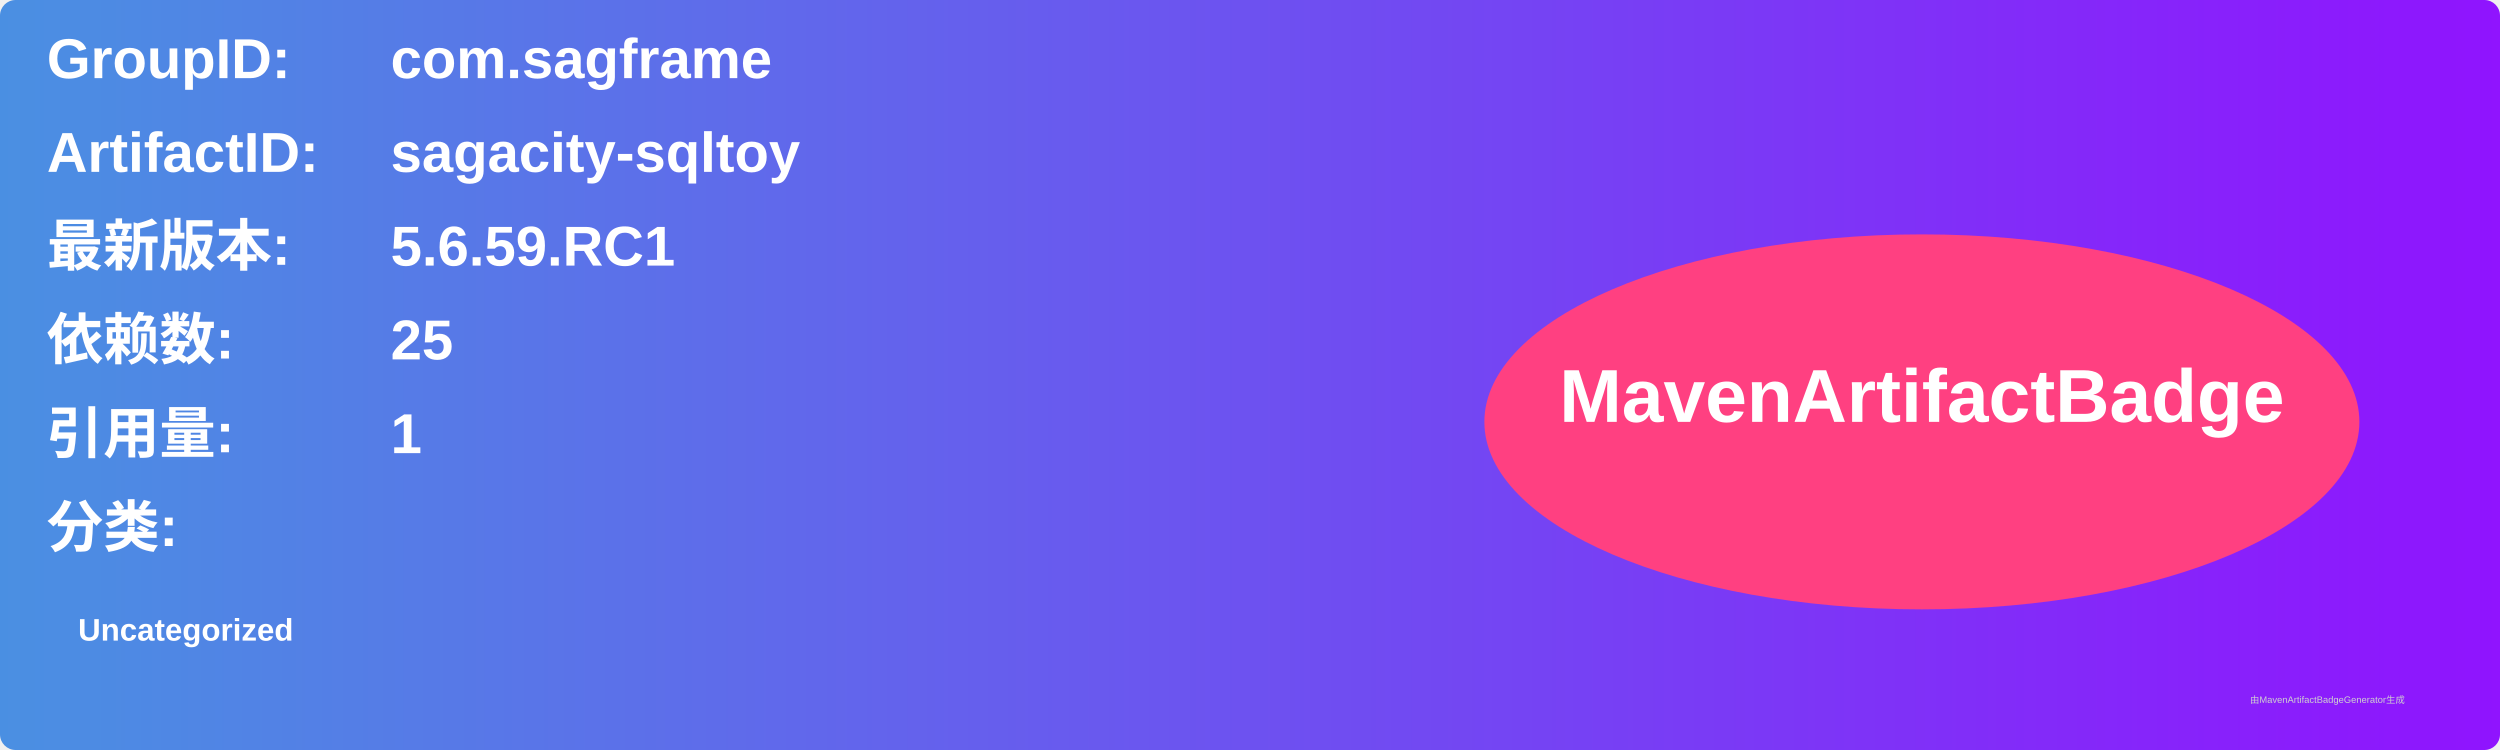
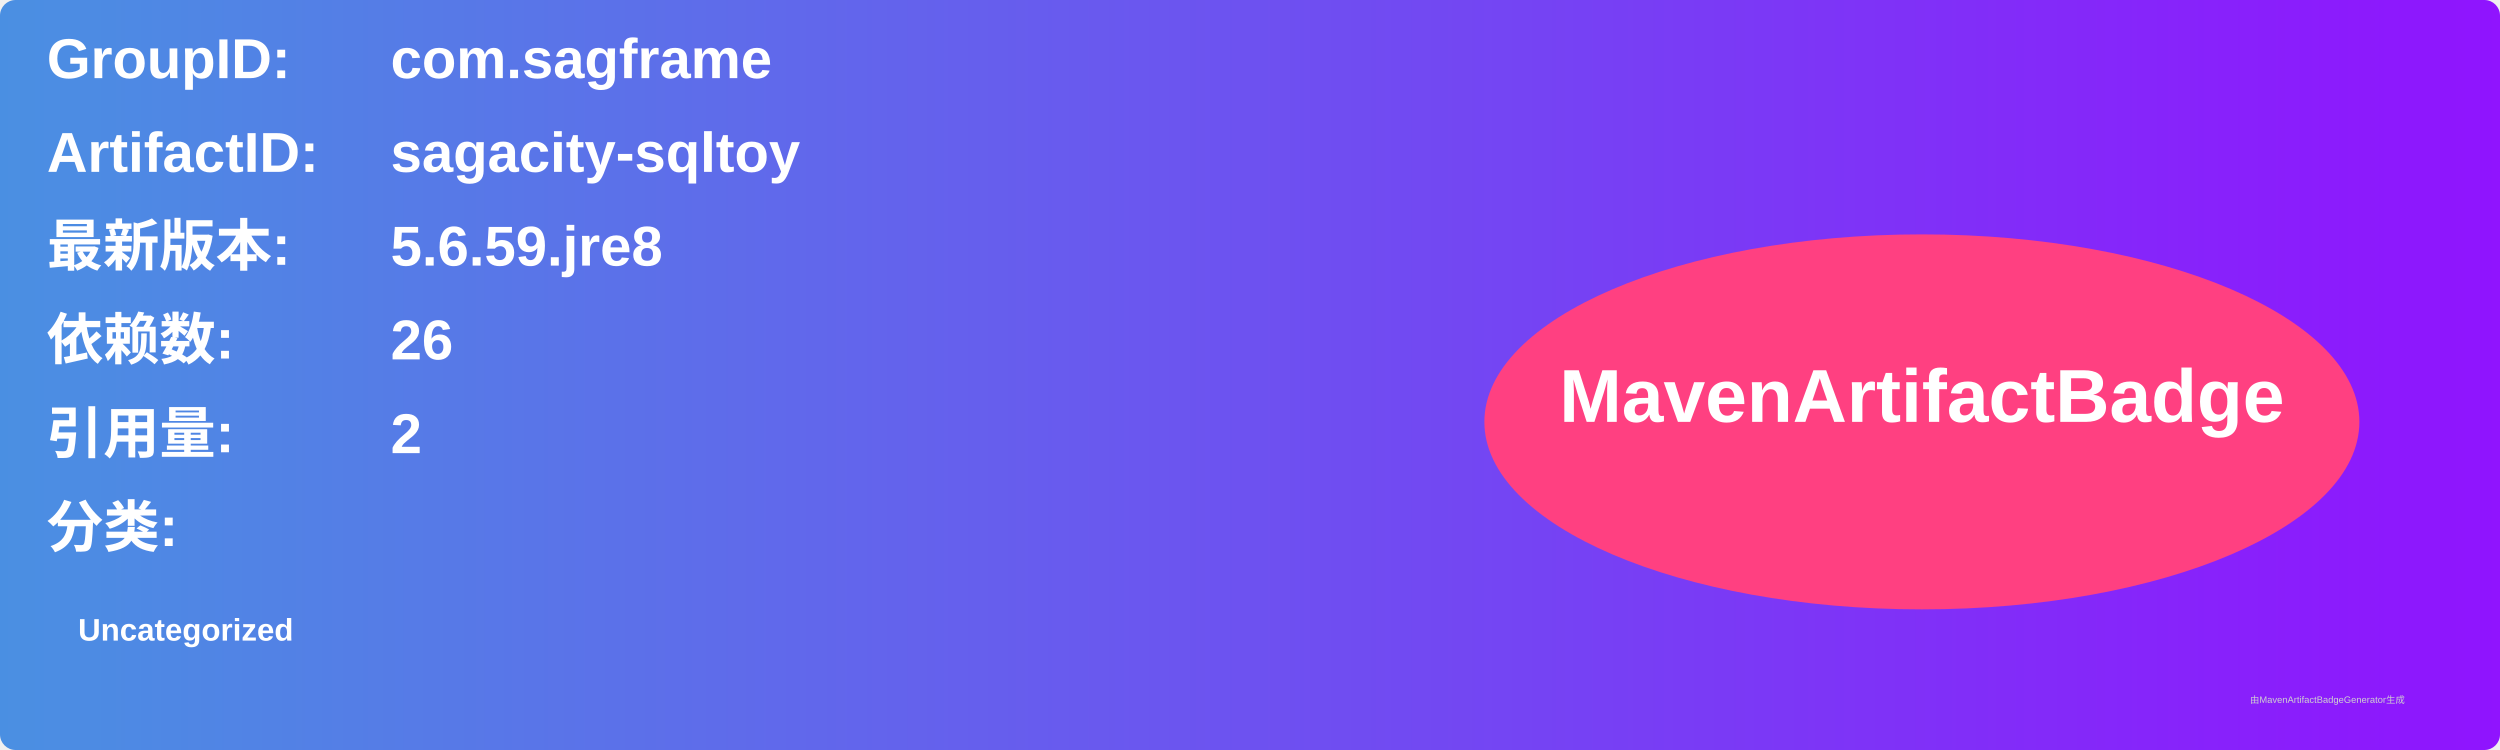
<svg xmlns="http://www.w3.org/2000/svg" width="800" height="240" viewBox="0 0 800 240">
  <linearGradient id="grad" x1="0%" y1="0%" x2="100%" y2="0%">
    <stop offset="0%" stop-color="#4a90e2" />
    <stop offset="100%" stop-color="#9013fe" />
  </linearGradient>
  <rect width="100%" height="100%" rx="5" ry="5" fill="url(#grad)" />
  <g transform="translate(15, 15)">
    <text x="0" y="10" font-family="Arial" font-size="18" fill="white" font-weight="bold" width="260">GroupID:</text>
    <text x="110" y="10" font-family="Arial" font-size="18" fill="white" font-weight="bold" width="460">com.sagframe</text>
    <text x="0" y="40" font-family="Arial" font-size="18" fill="white" font-weight="bold" width="260">ArtifactID:</text>
    <text x="110" y="40" font-family="Arial" font-size="18" fill="white" font-weight="bold" width="460">sagacity-sqltoy</text>
    <text x="0" y="70" font-family="Arial" font-size="18" fill="white" font-weight="bold">最新版本:</text>
    <text x="110" y="70" font-family="Arial" font-size="18" fill="white" font-weight="bold">
-       <tspan font-weight="bold">5.6.59.RC1</tspan>
+       <tspan font-weight="bold">5.6.59.jre8</tspan>
    </text>
    <text x="0" y="100" font-family="Arial" font-size="18" fill="white" font-weight="bold">依赖数: </text>
    <text x="110" y="100" font-family="Arial" font-size="18" fill="white">
-       <tspan font-weight="bold">25</tspan>
+       <tspan font-weight="bold">26</tspan>
    </text>
    <text x="0" y="130" font-family="Arial" font-size="18" fill="white" font-weight="bold">引用量: </text>
    <text x="110" y="130" font-family="Arial" font-size="18" fill="white">
-       <tspan font-weight="bold">1</tspan>
+       <tspan font-weight="bold">2</tspan>
    </text>
    <text x="0" y="160" font-family="Arial" font-size="18" fill="white" font-weight="bold">分类:</text>
    <text x="10" y="190" font-family="Arial" font-size="10" fill="white">
      <tspan font-weight="bold">Uncategorized</tspan>
    </text>
    <ellipse cx="600" cy="120" rx="140" ry="60" fill="#ff4081" />
    <text x="600" y="120" text-anchor="middle" font-family="Arial" font-size="24" fill="white" font-weight="bold">MavenArtifactBadge</text>
  </g>
  <text x="720" y="225" font-family="Arial" font-size="3" fill="#d0d0d0">由MavenArtifactBadgeGenerator生成</text>
</svg>
